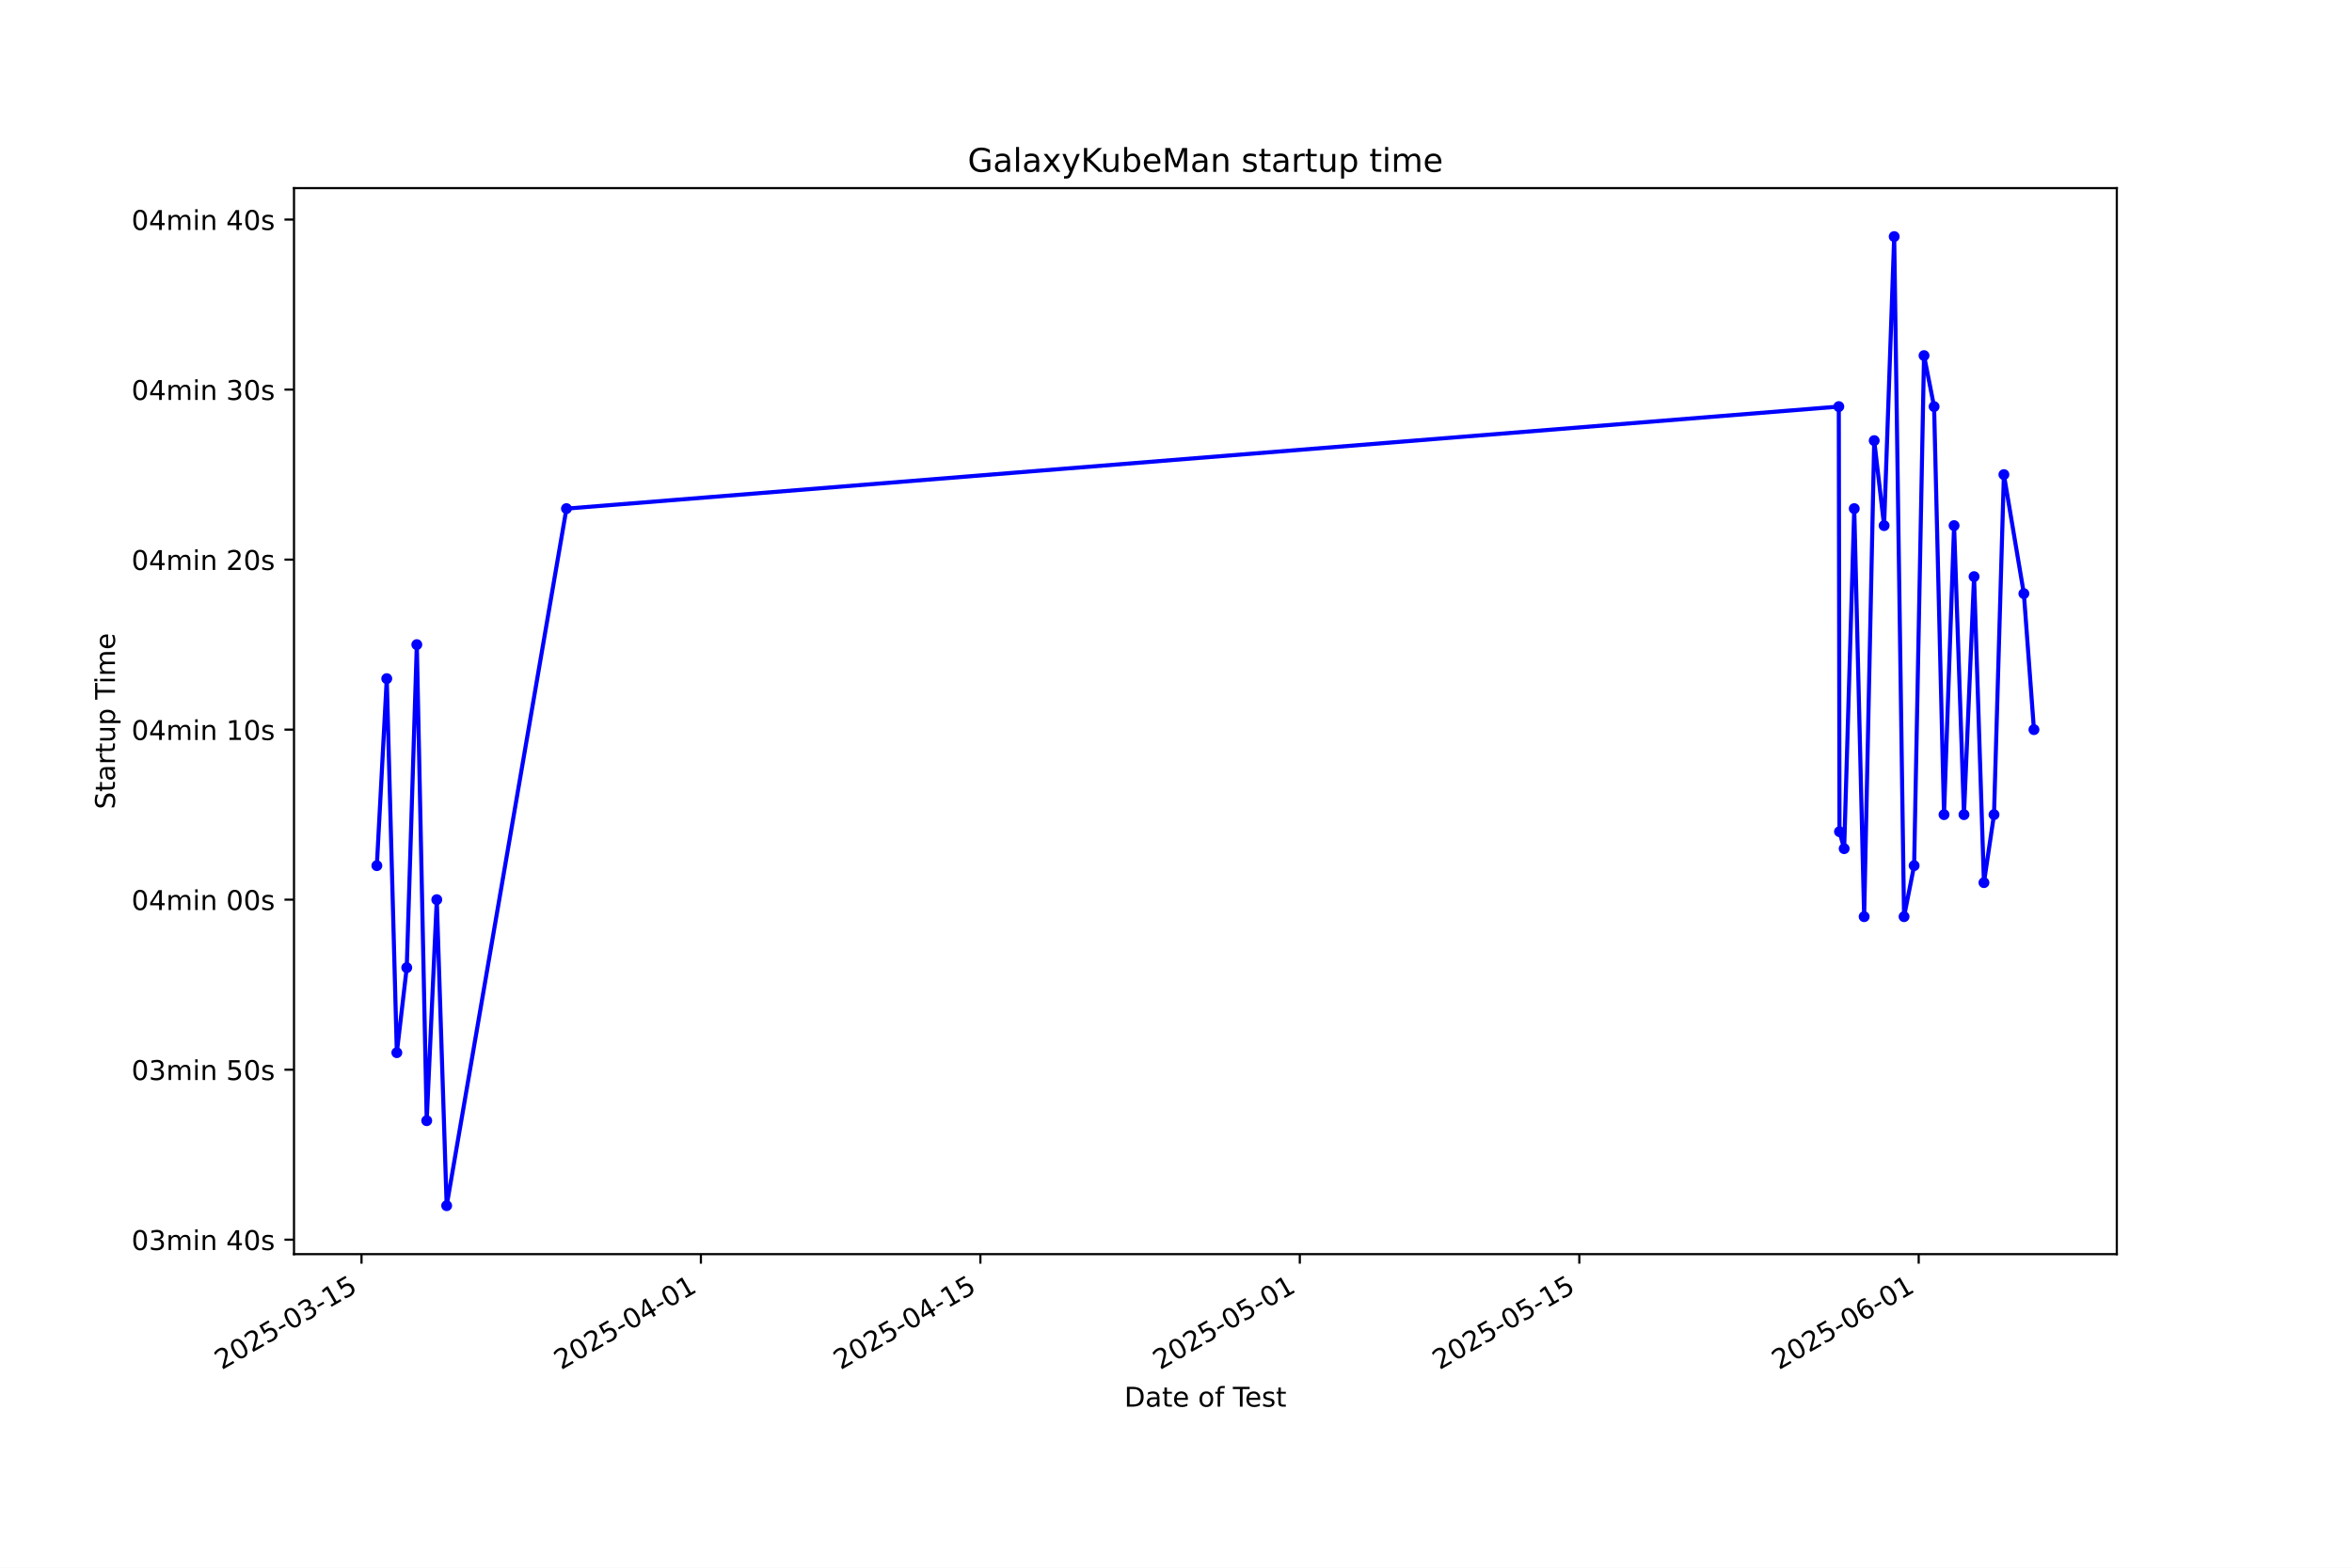
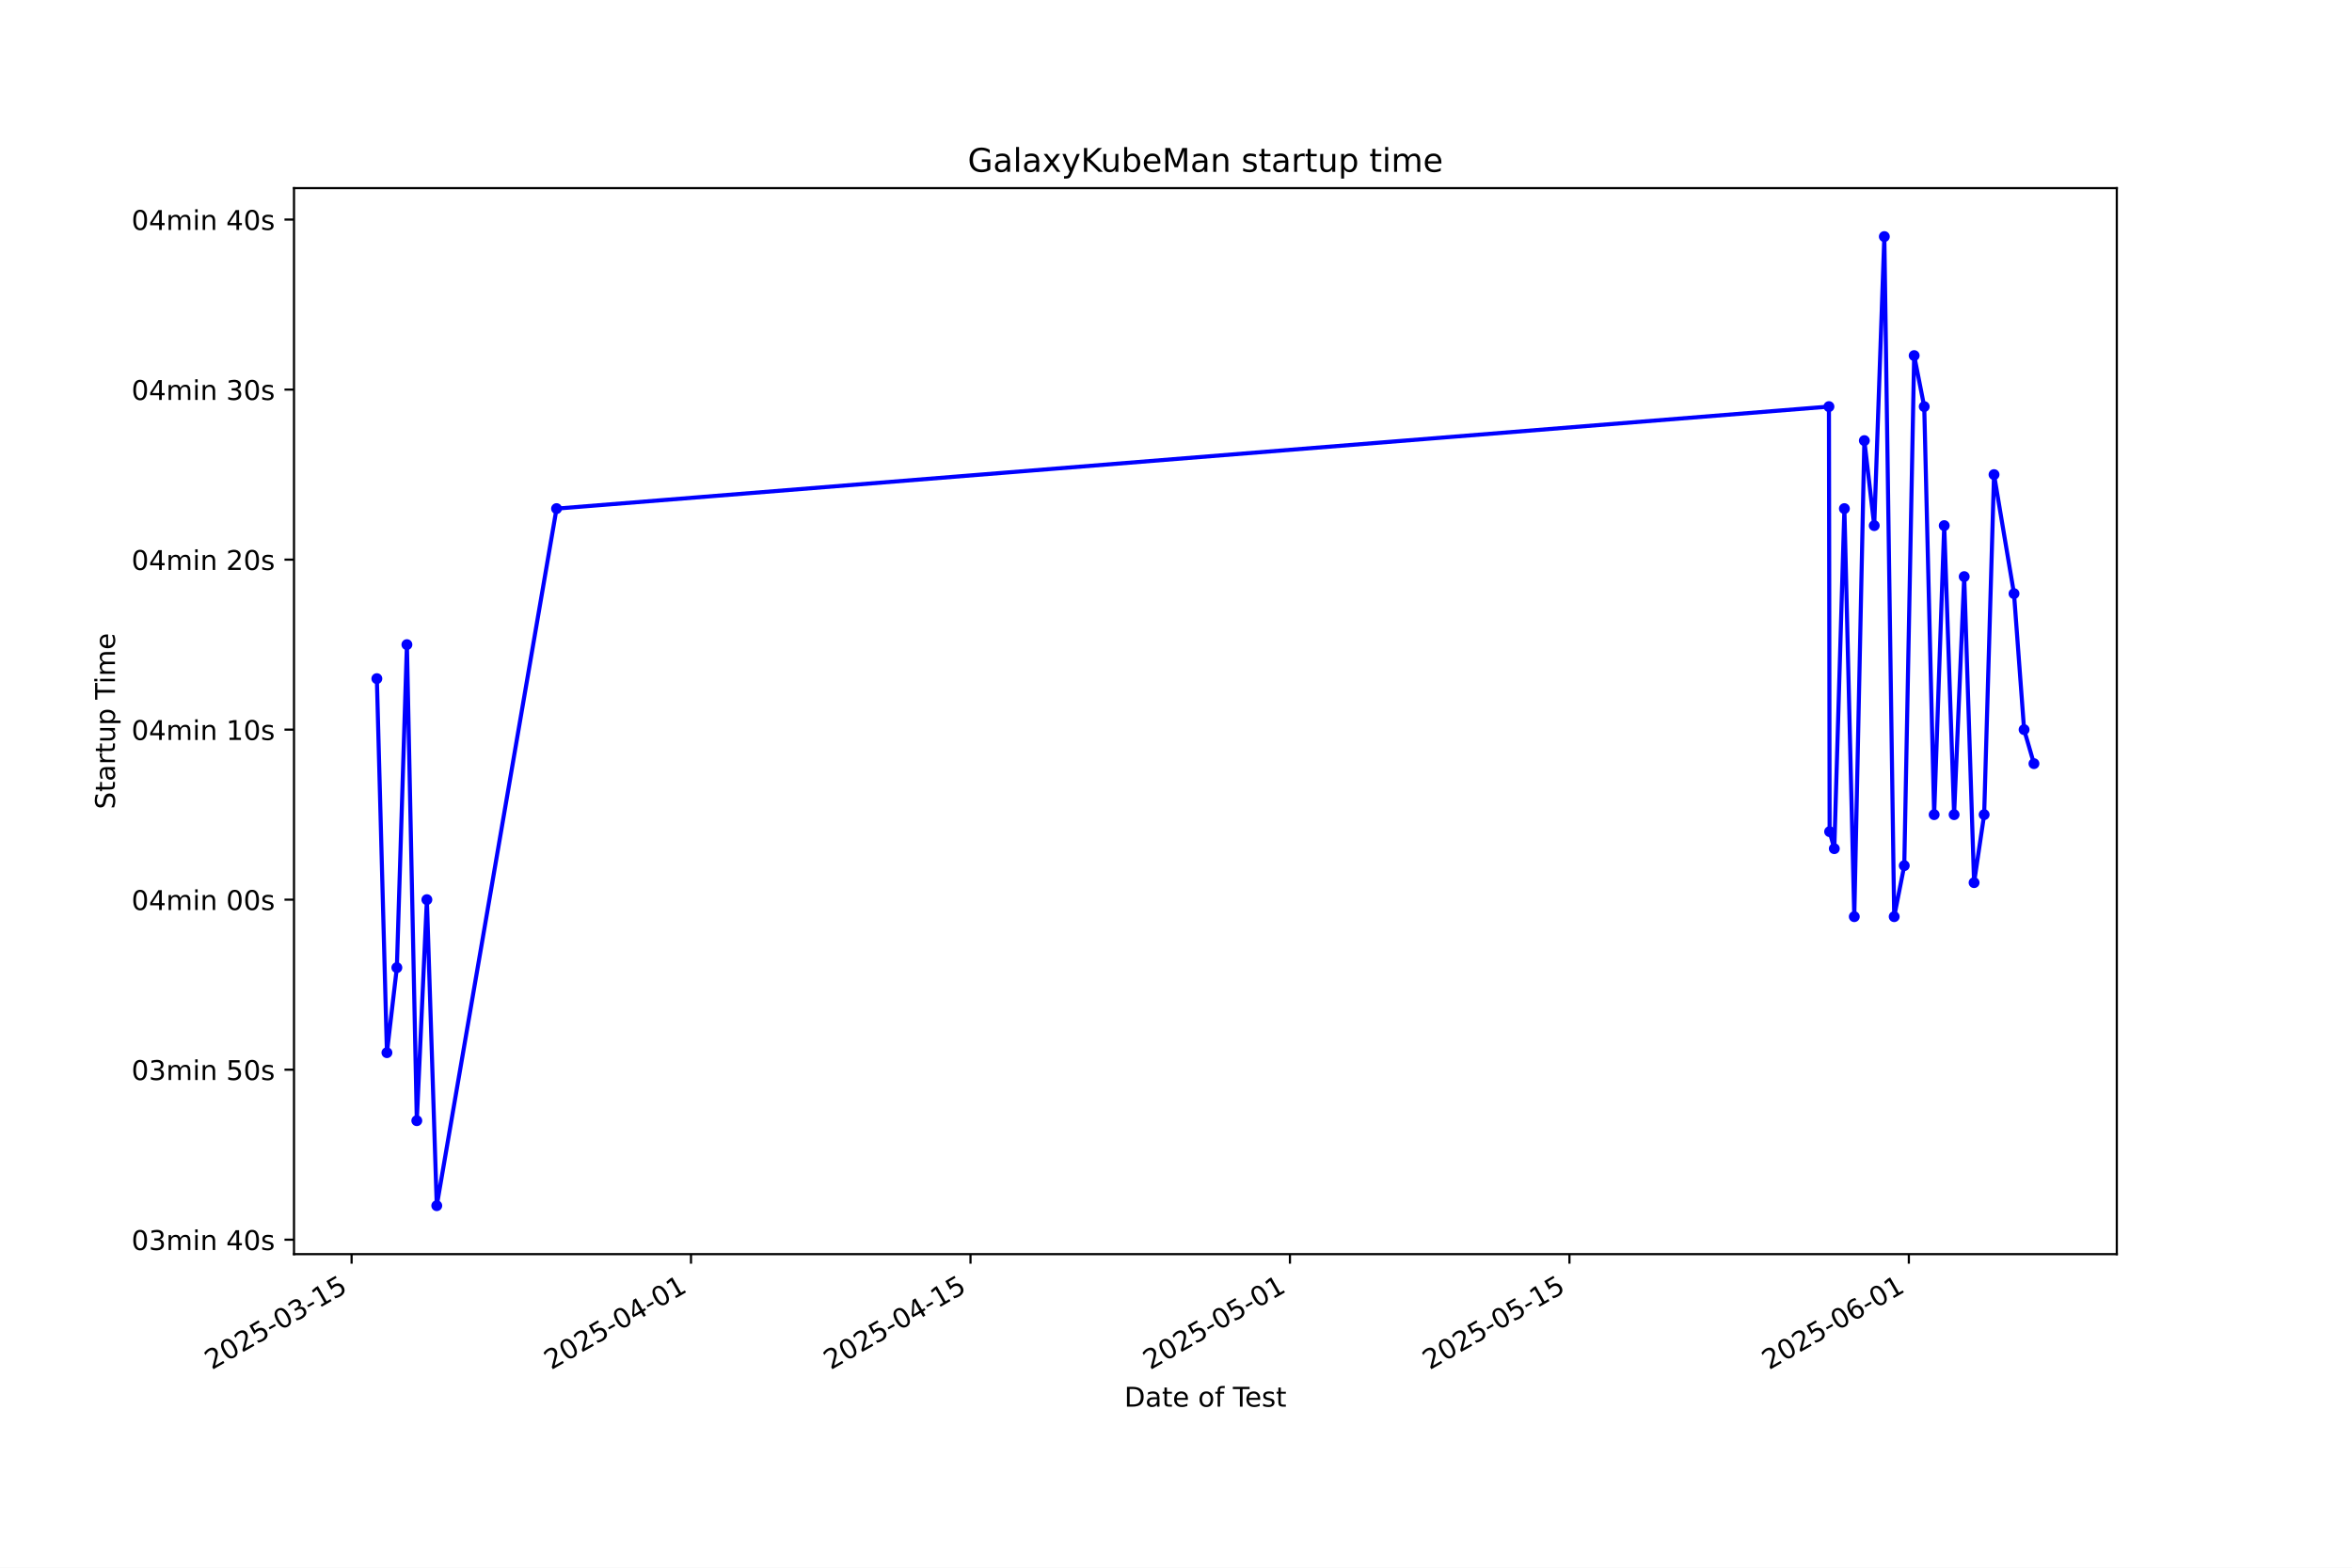
<svg xmlns="http://www.w3.org/2000/svg" xmlns:xlink="http://www.w3.org/1999/xlink" width="864pt" height="576pt" viewBox="0 0 864 576" version="1.1">
  <defs>
    <style type="text/css">*{stroke-linejoin: round; stroke-linecap: butt}</style>
  </defs>
  <g id="figure_1">
    <g id="patch_1">
      <path d="M 0 576  L 864 576  L 864 0  L 0 0  z " style="fill: #ffffff" />
    </g>
    <g id="axes_1">
      <g id="patch_2">
        <path d="M 108 460.8  L 777.6 460.8  L 777.6 69.12  L 108 69.12  z " style="fill: #ffffff" />
      </g>
      <g id="matplotlib.axis_1">
        <g id="xtick_1">
          <g id="line2d_1">
            <defs>
-               <path id="ma4ff95215d" d="M 0 0  L 0 3.5  " style="stroke: #000000; stroke-width: 0.8" />
+               <path id="m68eb28c404" d="M 0 0  L 0 3.5  " style="stroke: #000000; stroke-width: 0.8" />
            </defs>
            <g>
-               <use xlink:href="#ma4ff95215d" x="132.799" y="460.8" style="stroke: #000000; stroke-width: 0.8" />
+               <use xlink:href="#m68eb28c404" x="129.16" y="460.8" style="stroke: #000000; stroke-width: 0.8" />
            </g>
          </g>
          <g id="text_1">
-             <g transform="translate(81.42962 503.4383) rotate(-30) scale(0.1 -0.1)">
+             <g transform="translate(77.79084 503.4383) rotate(-30) scale(0.1 -0.1)">
              <defs>
                <path id="DejaVuSans-32" d="M 1228 531  L 3431 531  L 3431 0  L 469 0  L 469 531  Q 828 903 1448 1529  Q 2069 2156 2228 2338  Q 2531 2678 2651 2914  Q 2772 3150 2772 3378  Q 2772 3750 2511 3984  Q 2250 4219 1831 4219  Q 1534 4219 1204 4116  Q 875 4013 500 3803  L 500 4441  Q 881 4594 1212 4672  Q 1544 4750 1819 4750  Q 2544 4750 2975 4387  Q 3406 4025 3406 3419  Q 3406 3131 3298 2873  Q 3191 2616 2906 2266  Q 2828 2175 2409 1742  Q 1991 1309 1228 531  z " transform="scale(0.015625)" />
                <path id="DejaVuSans-30" d="M 2034 4250  Q 1547 4250 1301 3770  Q 1056 3291 1056 2328  Q 1056 1369 1301 889  Q 1547 409 2034 409  Q 2525 409 2770 889  Q 3016 1369 3016 2328  Q 3016 3291 2770 3770  Q 2525 4250 2034 4250  z M 2034 4750  Q 2819 4750 3233 4129  Q 3647 3509 3647 2328  Q 3647 1150 3233 529  Q 2819 -91 2034 -91  Q 1250 -91 836 529  Q 422 1150 422 2328  Q 422 3509 836 4129  Q 1250 4750 2034 4750  z " transform="scale(0.015625)" />
                <path id="DejaVuSans-35" d="M 691 4666  L 3169 4666  L 3169 4134  L 1269 4134  L 1269 2991  Q 1406 3038 1543 3061  Q 1681 3084 1819 3084  Q 2600 3084 3056 2656  Q 3513 2228 3513 1497  Q 3513 744 3044 326  Q 2575 -91 1722 -91  Q 1428 -91 1123 -41  Q 819 9 494 109  L 494 744  Q 775 591 1075 516  Q 1375 441 1709 441  Q 2250 441 2565 725  Q 2881 1009 2881 1497  Q 2881 1984 2565 2268  Q 2250 2553 1709 2553  Q 1456 2553 1204 2497  Q 953 2441 691 2322  L 691 4666  z " transform="scale(0.015625)" />
                <path id="DejaVuSans-2d" d="M 313 2009  L 1997 2009  L 1997 1497  L 313 1497  L 313 2009  z " transform="scale(0.015625)" />
                <path id="DejaVuSans-33" d="M 2597 2516  Q 3050 2419 3304 2112  Q 3559 1806 3559 1356  Q 3559 666 3084 287  Q 2609 -91 1734 -91  Q 1441 -91 1130 -33  Q 819 25 488 141  L 488 750  Q 750 597 1062 519  Q 1375 441 1716 441  Q 2309 441 2620 675  Q 2931 909 2931 1356  Q 2931 1769 2642 2001  Q 2353 2234 1838 2234  L 1294 2234  L 1294 2753  L 1863 2753  Q 2328 2753 2575 2939  Q 2822 3125 2822 3475  Q 2822 3834 2567 4026  Q 2313 4219 1838 4219  Q 1578 4219 1281 4162  Q 984 4106 628 3988  L 628 4550  Q 988 4650 1302 4700  Q 1616 4750 1894 4750  Q 2613 4750 3031 4423  Q 3450 4097 3450 3541  Q 3450 3153 3228 2886  Q 3006 2619 2597 2516  z " transform="scale(0.015625)" />
                <path id="DejaVuSans-31" d="M 794 531  L 1825 531  L 1825 4091  L 703 3866  L 703 4441  L 1819 4666  L 2450 4666  L 2450 531  L 3481 531  L 3481 0  L 794 0  L 794 531  z " transform="scale(0.015625)" />
              </defs>
              <use xlink:href="#DejaVuSans-32" />
              <use xlink:href="#DejaVuSans-30" transform="translate(63.62305 0)" />
              <use xlink:href="#DejaVuSans-32" transform="translate(127.2461 0)" />
              <use xlink:href="#DejaVuSans-35" transform="translate(190.8691 0)" />
              <use xlink:href="#DejaVuSans-2d" transform="translate(254.4922 0)" />
              <use xlink:href="#DejaVuSans-30" transform="translate(290.5762 0)" />
              <use xlink:href="#DejaVuSans-33" transform="translate(354.1992 0)" />
              <use xlink:href="#DejaVuSans-2d" transform="translate(417.8223 0)" />
              <use xlink:href="#DejaVuSans-31" transform="translate(453.9062 0)" />
              <use xlink:href="#DejaVuSans-35" transform="translate(517.5293 0)" />
            </g>
          </g>
        </g>
        <g id="xtick_2">
          <g id="line2d_2">
            <g>
-               <use xlink:href="#ma4ff95215d" x="257.472" y="460.8" style="stroke: #000000; stroke-width: 0.8" />
+               <use xlink:href="#m68eb28c404" x="253.837" y="460.8" style="stroke: #000000; stroke-width: 0.8" />
            </g>
          </g>
          <g id="text_2">
-             <g transform="translate(206.103 503.4383) rotate(-30) scale(0.1 -0.1)">
+             <g transform="translate(202.4678 503.4383) rotate(-30) scale(0.1 -0.1)">
              <defs>
                <path id="DejaVuSans-34" d="M 2419 4116  L 825 1625  L 2419 1625  L 2419 4116  z M 2253 4666  L 3047 4666  L 3047 1625  L 3713 1625  L 3713 1100  L 3047 1100  L 3047 0  L 2419 0  L 2419 1100  L 313 1100  L 313 1709  L 2253 4666  z " transform="scale(0.015625)" />
              </defs>
              <use xlink:href="#DejaVuSans-32" />
              <use xlink:href="#DejaVuSans-30" transform="translate(63.62305 0)" />
              <use xlink:href="#DejaVuSans-32" transform="translate(127.2461 0)" />
              <use xlink:href="#DejaVuSans-35" transform="translate(190.8691 0)" />
              <use xlink:href="#DejaVuSans-2d" transform="translate(254.4922 0)" />
              <use xlink:href="#DejaVuSans-30" transform="translate(290.5762 0)" />
              <use xlink:href="#DejaVuSans-34" transform="translate(354.1992 0)" />
              <use xlink:href="#DejaVuSans-2d" transform="translate(417.8223 0)" />
              <use xlink:href="#DejaVuSans-30" transform="translate(453.9062 0)" />
              <use xlink:href="#DejaVuSans-31" transform="translate(517.5293 0)" />
            </g>
          </g>
        </g>
        <g id="xtick_3">
          <g id="line2d_3">
            <g>
-               <use xlink:href="#ma4ff95215d" x="360.145" y="460.8" style="stroke: #000000; stroke-width: 0.8" />
+               <use xlink:href="#m68eb28c404" x="356.512" y="460.8" style="stroke: #000000; stroke-width: 0.8" />
            </g>
          </g>
          <g id="text_3">
-             <g transform="translate(308.7752 503.4383) rotate(-30) scale(0.1 -0.1)">
+             <g transform="translate(305.1429 503.4383) rotate(-30) scale(0.1 -0.1)">
              <use xlink:href="#DejaVuSans-32" />
              <use xlink:href="#DejaVuSans-30" transform="translate(63.62305 0)" />
              <use xlink:href="#DejaVuSans-32" transform="translate(127.2461 0)" />
              <use xlink:href="#DejaVuSans-35" transform="translate(190.8691 0)" />
              <use xlink:href="#DejaVuSans-2d" transform="translate(254.4922 0)" />
              <use xlink:href="#DejaVuSans-30" transform="translate(290.5762 0)" />
              <use xlink:href="#DejaVuSans-34" transform="translate(354.1992 0)" />
              <use xlink:href="#DejaVuSans-2d" transform="translate(417.8223 0)" />
              <use xlink:href="#DejaVuSans-31" transform="translate(453.9062 0)" />
              <use xlink:href="#DejaVuSans-35" transform="translate(517.5293 0)" />
            </g>
          </g>
        </g>
        <g id="xtick_4">
          <g id="line2d_4">
            <g>
-               <use xlink:href="#ma4ff95215d" x="477.484" y="460.8" style="stroke: #000000; stroke-width: 0.8" />
+               <use xlink:href="#m68eb28c404" x="473.855" y="460.8" style="stroke: #000000; stroke-width: 0.8" />
            </g>
          </g>
          <g id="text_4">
-             <g transform="translate(426.1148 503.4383) rotate(-30) scale(0.1 -0.1)">
+             <g transform="translate(422.486 503.4383) rotate(-30) scale(0.1 -0.1)">
              <use xlink:href="#DejaVuSans-32" />
              <use xlink:href="#DejaVuSans-30" transform="translate(63.62305 0)" />
              <use xlink:href="#DejaVuSans-32" transform="translate(127.2461 0)" />
              <use xlink:href="#DejaVuSans-35" transform="translate(190.8691 0)" />
              <use xlink:href="#DejaVuSans-2d" transform="translate(254.4922 0)" />
              <use xlink:href="#DejaVuSans-30" transform="translate(290.5762 0)" />
              <use xlink:href="#DejaVuSans-35" transform="translate(354.1992 0)" />
              <use xlink:href="#DejaVuSans-2d" transform="translate(417.8223 0)" />
              <use xlink:href="#DejaVuSans-30" transform="translate(453.9062 0)" />
              <use xlink:href="#DejaVuSans-31" transform="translate(517.5293 0)" />
            </g>
          </g>
        </g>
        <g id="xtick_5">
          <g id="line2d_5">
            <g>
-               <use xlink:href="#ma4ff95215d" x="580.156" y="460.8" style="stroke: #000000; stroke-width: 0.8" />
+               <use xlink:href="#m68eb28c404" x="576.531" y="460.8" style="stroke: #000000; stroke-width: 0.8" />
            </g>
          </g>
          <g id="text_5">
-             <g transform="translate(528.787 503.4383) rotate(-30) scale(0.1 -0.1)">
+             <g transform="translate(525.1611 503.4383) rotate(-30) scale(0.1 -0.1)">
              <use xlink:href="#DejaVuSans-32" />
              <use xlink:href="#DejaVuSans-30" transform="translate(63.62305 0)" />
              <use xlink:href="#DejaVuSans-32" transform="translate(127.2461 0)" />
              <use xlink:href="#DejaVuSans-35" transform="translate(190.8691 0)" />
              <use xlink:href="#DejaVuSans-2d" transform="translate(254.4922 0)" />
              <use xlink:href="#DejaVuSans-30" transform="translate(290.5762 0)" />
              <use xlink:href="#DejaVuSans-35" transform="translate(354.1992 0)" />
              <use xlink:href="#DejaVuSans-2d" transform="translate(417.8223 0)" />
              <use xlink:href="#DejaVuSans-31" transform="translate(453.9062 0)" />
              <use xlink:href="#DejaVuSans-35" transform="translate(517.5293 0)" />
            </g>
          </g>
        </g>
        <g id="xtick_6">
          <g id="line2d_6">
            <g>
-               <use xlink:href="#ma4ff95215d" x="704.83" y="460.8" style="stroke: #000000; stroke-width: 0.8" />
+               <use xlink:href="#m68eb28c404" x="701.208" y="460.8" style="stroke: #000000; stroke-width: 0.8" />
            </g>
          </g>
          <g id="text_6">
-             <g transform="translate(653.4604 503.4383) rotate(-30) scale(0.1 -0.1)">
+             <g transform="translate(649.8381 503.4383) rotate(-30) scale(0.1 -0.1)">
              <defs>
                <path id="DejaVuSans-36" d="M 2113 2584  Q 1688 2584 1439 2293  Q 1191 2003 1191 1497  Q 1191 994 1439 701  Q 1688 409 2113 409  Q 2538 409 2786 701  Q 3034 994 3034 1497  Q 3034 2003 2786 2293  Q 2538 2584 2113 2584  z M 3366 4563  L 3366 3988  Q 3128 4100 2886 4159  Q 2644 4219 2406 4219  Q 1781 4219 1451 3797  Q 1122 3375 1075 2522  Q 1259 2794 1537 2939  Q 1816 3084 2150 3084  Q 2853 3084 3261 2657  Q 3669 2231 3669 1497  Q 3669 778 3244 343  Q 2819 -91 2113 -91  Q 1303 -91 875 529  Q 447 1150 447 2328  Q 447 3434 972 4092  Q 1497 4750 2381 4750  Q 2619 4750 2861 4703  Q 3103 4656 3366 4563  z " transform="scale(0.015625)" />
              </defs>
              <use xlink:href="#DejaVuSans-32" />
              <use xlink:href="#DejaVuSans-30" transform="translate(63.62305 0)" />
              <use xlink:href="#DejaVuSans-32" transform="translate(127.2461 0)" />
              <use xlink:href="#DejaVuSans-35" transform="translate(190.8691 0)" />
              <use xlink:href="#DejaVuSans-2d" transform="translate(254.4922 0)" />
              <use xlink:href="#DejaVuSans-30" transform="translate(290.5762 0)" />
              <use xlink:href="#DejaVuSans-36" transform="translate(354.1992 0)" />
              <use xlink:href="#DejaVuSans-2d" transform="translate(417.8223 0)" />
              <use xlink:href="#DejaVuSans-30" transform="translate(453.9062 0)" />
              <use xlink:href="#DejaVuSans-31" transform="translate(517.5293 0)" />
            </g>
          </g>
        </g>
        <g id="text_7">
          <g transform="translate(413.0063 516.8378) scale(0.1 -0.1)">
            <defs>
              <path id="DejaVuSans-44" d="M 1259 4147  L 1259 519  L 2022 519  Q 2988 519 3436 956  Q 3884 1394 3884 2338  Q 3884 3275 3436 3711  Q 2988 4147 2022 4147  L 1259 4147  z M 628 4666  L 1925 4666  Q 3281 4666 3915 4102  Q 4550 3538 4550 2338  Q 4550 1131 3912 565  Q 3275 0 1925 0  L 628 0  L 628 4666  z " transform="scale(0.015625)" />
              <path id="DejaVuSans-61" d="M 2194 1759  Q 1497 1759 1228 1600  Q 959 1441 959 1056  Q 959 750 1161 570  Q 1363 391 1709 391  Q 2188 391 2477 730  Q 2766 1069 2766 1631  L 2766 1759  L 2194 1759  z M 3341 1997  L 3341 0  L 2766 0  L 2766 531  Q 2569 213 2275 61  Q 1981 -91 1556 -91  Q 1019 -91 701 211  Q 384 513 384 1019  Q 384 1609 779 1909  Q 1175 2209 1959 2209  L 2766 2209  L 2766 2266  Q 2766 2663 2505 2880  Q 2244 3097 1772 3097  Q 1472 3097 1187 3025  Q 903 2953 641 2809  L 641 3341  Q 956 3463 1253 3523  Q 1550 3584 1831 3584  Q 2591 3584 2966 3190  Q 3341 2797 3341 1997  z " transform="scale(0.015625)" />
              <path id="DejaVuSans-74" d="M 1172 4494  L 1172 3500  L 2356 3500  L 2356 3053  L 1172 3053  L 1172 1153  Q 1172 725 1289 603  Q 1406 481 1766 481  L 2356 481  L 2356 0  L 1766 0  Q 1100 0 847 248  Q 594 497 594 1153  L 594 3053  L 172 3053  L 172 3500  L 594 3500  L 594 4494  L 1172 4494  z " transform="scale(0.015625)" />
              <path id="DejaVuSans-65" d="M 3597 1894  L 3597 1613  L 953 1613  Q 991 1019 1311 708  Q 1631 397 2203 397  Q 2534 397 2845 478  Q 3156 559 3463 722  L 3463 178  Q 3153 47 2828 -22  Q 2503 -91 2169 -91  Q 1331 -91 842 396  Q 353 884 353 1716  Q 353 2575 817 3079  Q 1281 3584 2069 3584  Q 2775 3584 3186 3129  Q 3597 2675 3597 1894  z M 3022 2063  Q 3016 2534 2758 2815  Q 2500 3097 2075 3097  Q 1594 3097 1305 2825  Q 1016 2553 972 2059  L 3022 2063  z " transform="scale(0.015625)" />
              <path id="DejaVuSans-20" transform="scale(0.015625)" />
              <path id="DejaVuSans-6f" d="M 1959 3097  Q 1497 3097 1228 2736  Q 959 2375 959 1747  Q 959 1119 1226 758  Q 1494 397 1959 397  Q 2419 397 2687 759  Q 2956 1122 2956 1747  Q 2956 2369 2687 2733  Q 2419 3097 1959 3097  z M 1959 3584  Q 2709 3584 3137 3096  Q 3566 2609 3566 1747  Q 3566 888 3137 398  Q 2709 -91 1959 -91  Q 1206 -91 779 398  Q 353 888 353 1747  Q 353 2609 779 3096  Q 1206 3584 1959 3584  z " transform="scale(0.015625)" />
              <path id="DejaVuSans-66" d="M 2375 4863  L 2375 4384  L 1825 4384  Q 1516 4384 1395 4259  Q 1275 4134 1275 3809  L 1275 3500  L 2222 3500  L 2222 3053  L 1275 3053  L 1275 0  L 697 0  L 697 3053  L 147 3053  L 147 3500  L 697 3500  L 697 3744  Q 697 4328 969 4595  Q 1241 4863 1831 4863  L 2375 4863  z " transform="scale(0.015625)" />
              <path id="DejaVuSans-54" d="M -19 4666  L 3928 4666  L 3928 4134  L 2272 4134  L 2272 0  L 1638 0  L 1638 4134  L -19 4134  L -19 4666  z " transform="scale(0.015625)" />
              <path id="DejaVuSans-73" d="M 2834 3397  L 2834 2853  Q 2591 2978 2328 3040  Q 2066 3103 1784 3103  Q 1356 3103 1142 2972  Q 928 2841 928 2578  Q 928 2378 1081 2264  Q 1234 2150 1697 2047  L 1894 2003  Q 2506 1872 2764 1633  Q 3022 1394 3022 966  Q 3022 478 2636 193  Q 2250 -91 1575 -91  Q 1294 -91 989 -36  Q 684 19 347 128  L 347 722  Q 666 556 975 473  Q 1284 391 1588 391  Q 1994 391 2212 530  Q 2431 669 2431 922  Q 2431 1156 2273 1281  Q 2116 1406 1581 1522  L 1381 1569  Q 847 1681 609 1914  Q 372 2147 372 2553  Q 372 3047 722 3315  Q 1072 3584 1716 3584  Q 2034 3584 2315 3537  Q 2597 3491 2834 3397  z " transform="scale(0.015625)" />
            </defs>
            <use xlink:href="#DejaVuSans-44" />
            <use xlink:href="#DejaVuSans-61" transform="translate(77.00195 0)" />
            <use xlink:href="#DejaVuSans-74" transform="translate(138.2812 0)" />
            <use xlink:href="#DejaVuSans-65" transform="translate(177.4902 0)" />
            <use xlink:href="#DejaVuSans-20" transform="translate(239.0137 0)" />
            <use xlink:href="#DejaVuSans-6f" transform="translate(270.8008 0)" />
            <use xlink:href="#DejaVuSans-66" transform="translate(331.9824 0)" />
            <use xlink:href="#DejaVuSans-20" transform="translate(367.1875 0)" />
            <use xlink:href="#DejaVuSans-54" transform="translate(398.9746 0)" />
            <use xlink:href="#DejaVuSans-65" transform="translate(443.0586 0)" />
            <use xlink:href="#DejaVuSans-73" transform="translate(504.582 0)" />
            <use xlink:href="#DejaVuSans-74" transform="translate(556.6816 0)" />
          </g>
        </g>
      </g>
      <g id="matplotlib.axis_2">
        <g id="ytick_1">
          <g id="line2d_7">
            <defs>
-               <path id="mcf4b2ee23f" d="M 0 0  L -3.5 0  " style="stroke: #000000; stroke-width: 0.8" />
+               <path id="m026671d61b" d="M 0 0  L -3.5 0  " style="stroke: #000000; stroke-width: 0.8" />
            </defs>
            <g>
-               <use xlink:href="#mcf4b2ee23f" x="108" y="455.49" style="stroke: #000000; stroke-width: 0.8" />
+               <use xlink:href="#m026671d61b" x="108" y="455.49" style="stroke: #000000; stroke-width: 0.8" />
            </g>
          </g>
          <g id="text_8">
            <g transform="translate(48.30625 459.2894) scale(0.1 -0.1)">
              <defs>
                <path id="DejaVuSans-6d" d="M 3328 2828  Q 3544 3216 3844 3400  Q 4144 3584 4550 3584  Q 5097 3584 5394 3201  Q 5691 2819 5691 2113  L 5691 0  L 5113 0  L 5113 2094  Q 5113 2597 4934 2840  Q 4756 3084 4391 3084  Q 3944 3084 3684 2787  Q 3425 2491 3425 1978  L 3425 0  L 2847 0  L 2847 2094  Q 2847 2600 2669 2842  Q 2491 3084 2119 3084  Q 1678 3084 1418 2786  Q 1159 2488 1159 1978  L 1159 0  L 581 0  L 581 3500  L 1159 3500  L 1159 2956  Q 1356 3278 1631 3431  Q 1906 3584 2284 3584  Q 2666 3584 2933 3390  Q 3200 3197 3328 2828  z " transform="scale(0.015625)" />
                <path id="DejaVuSans-69" d="M 603 3500  L 1178 3500  L 1178 0  L 603 0  L 603 3500  z M 603 4863  L 1178 4863  L 1178 4134  L 603 4134  L 603 4863  z " transform="scale(0.015625)" />
                <path id="DejaVuSans-6e" d="M 3513 2113  L 3513 0  L 2938 0  L 2938 2094  Q 2938 2591 2744 2837  Q 2550 3084 2163 3084  Q 1697 3084 1428 2787  Q 1159 2491 1159 1978  L 1159 0  L 581 0  L 581 3500  L 1159 3500  L 1159 2956  Q 1366 3272 1645 3428  Q 1925 3584 2291 3584  Q 2894 3584 3203 3211  Q 3513 2838 3513 2113  z " transform="scale(0.015625)" />
              </defs>
              <use xlink:href="#DejaVuSans-30" />
              <use xlink:href="#DejaVuSans-33" transform="translate(63.62305 0)" />
              <use xlink:href="#DejaVuSans-6d" transform="translate(127.2461 0)" />
              <use xlink:href="#DejaVuSans-69" transform="translate(224.6582 0)" />
              <use xlink:href="#DejaVuSans-6e" transform="translate(252.4414 0)" />
              <use xlink:href="#DejaVuSans-20" transform="translate(315.8203 0)" />
              <use xlink:href="#DejaVuSans-34" transform="translate(347.6074 0)" />
              <use xlink:href="#DejaVuSans-30" transform="translate(411.2305 0)" />
              <use xlink:href="#DejaVuSans-73" transform="translate(474.8535 0)" />
            </g>
          </g>
        </g>
        <g id="ytick_2">
          <g id="line2d_8">
            <g>
-               <use xlink:href="#mcf4b2ee23f" x="108" y="393.021" style="stroke: #000000; stroke-width: 0.8" />
+               <use xlink:href="#m026671d61b" x="108" y="393.021" style="stroke: #000000; stroke-width: 0.8" />
            </g>
          </g>
          <g id="text_9">
            <g transform="translate(48.30625 396.8205) scale(0.1 -0.1)">
              <use xlink:href="#DejaVuSans-30" />
              <use xlink:href="#DejaVuSans-33" transform="translate(63.62305 0)" />
              <use xlink:href="#DejaVuSans-6d" transform="translate(127.2461 0)" />
              <use xlink:href="#DejaVuSans-69" transform="translate(224.6582 0)" />
              <use xlink:href="#DejaVuSans-6e" transform="translate(252.4414 0)" />
              <use xlink:href="#DejaVuSans-20" transform="translate(315.8203 0)" />
              <use xlink:href="#DejaVuSans-35" transform="translate(347.6074 0)" />
              <use xlink:href="#DejaVuSans-30" transform="translate(411.2305 0)" />
              <use xlink:href="#DejaVuSans-73" transform="translate(474.8535 0)" />
            </g>
          </g>
        </g>
        <g id="ytick_3">
          <g id="line2d_9">
            <g>
-               <use xlink:href="#mcf4b2ee23f" x="108" y="330.552" style="stroke: #000000; stroke-width: 0.8" />
+               <use xlink:href="#m026671d61b" x="108" y="330.552" style="stroke: #000000; stroke-width: 0.8" />
            </g>
          </g>
          <g id="text_10">
            <g transform="translate(48.30625 334.3516) scale(0.1 -0.1)">
              <use xlink:href="#DejaVuSans-30" />
              <use xlink:href="#DejaVuSans-34" transform="translate(63.62305 0)" />
              <use xlink:href="#DejaVuSans-6d" transform="translate(127.2461 0)" />
              <use xlink:href="#DejaVuSans-69" transform="translate(224.6582 0)" />
              <use xlink:href="#DejaVuSans-6e" transform="translate(252.4414 0)" />
              <use xlink:href="#DejaVuSans-20" transform="translate(315.8203 0)" />
              <use xlink:href="#DejaVuSans-30" transform="translate(347.6074 0)" />
              <use xlink:href="#DejaVuSans-30" transform="translate(411.2305 0)" />
              <use xlink:href="#DejaVuSans-73" transform="translate(474.8535 0)" />
            </g>
          </g>
        </g>
        <g id="ytick_4">
          <g id="line2d_10">
            <g>
-               <use xlink:href="#mcf4b2ee23f" x="108" y="268.083" style="stroke: #000000; stroke-width: 0.8" />
+               <use xlink:href="#m026671d61b" x="108" y="268.083" style="stroke: #000000; stroke-width: 0.8" />
            </g>
          </g>
          <g id="text_11">
            <g transform="translate(48.30625 271.8827) scale(0.1 -0.1)">
              <use xlink:href="#DejaVuSans-30" />
              <use xlink:href="#DejaVuSans-34" transform="translate(63.62305 0)" />
              <use xlink:href="#DejaVuSans-6d" transform="translate(127.2461 0)" />
              <use xlink:href="#DejaVuSans-69" transform="translate(224.6582 0)" />
              <use xlink:href="#DejaVuSans-6e" transform="translate(252.4414 0)" />
              <use xlink:href="#DejaVuSans-20" transform="translate(315.8203 0)" />
              <use xlink:href="#DejaVuSans-31" transform="translate(347.6074 0)" />
              <use xlink:href="#DejaVuSans-30" transform="translate(411.2305 0)" />
              <use xlink:href="#DejaVuSans-73" transform="translate(474.8535 0)" />
            </g>
          </g>
        </g>
        <g id="ytick_5">
          <g id="line2d_11">
            <g>
-               <use xlink:href="#mcf4b2ee23f" x="108" y="205.615" style="stroke: #000000; stroke-width: 0.8" />
+               <use xlink:href="#m026671d61b" x="108" y="205.615" style="stroke: #000000; stroke-width: 0.8" />
            </g>
          </g>
          <g id="text_12">
            <g transform="translate(48.30625 209.4138) scale(0.1 -0.1)">
              <use xlink:href="#DejaVuSans-30" />
              <use xlink:href="#DejaVuSans-34" transform="translate(63.62305 0)" />
              <use xlink:href="#DejaVuSans-6d" transform="translate(127.2461 0)" />
              <use xlink:href="#DejaVuSans-69" transform="translate(224.6582 0)" />
              <use xlink:href="#DejaVuSans-6e" transform="translate(252.4414 0)" />
              <use xlink:href="#DejaVuSans-20" transform="translate(315.8203 0)" />
              <use xlink:href="#DejaVuSans-32" transform="translate(347.6074 0)" />
              <use xlink:href="#DejaVuSans-30" transform="translate(411.2305 0)" />
              <use xlink:href="#DejaVuSans-73" transform="translate(474.8535 0)" />
            </g>
          </g>
        </g>
        <g id="ytick_6">
          <g id="line2d_12">
            <g>
-               <use xlink:href="#mcf4b2ee23f" x="108" y="143.146" style="stroke: #000000; stroke-width: 0.8" />
+               <use xlink:href="#m026671d61b" x="108" y="143.146" style="stroke: #000000; stroke-width: 0.8" />
            </g>
          </g>
          <g id="text_13">
            <g transform="translate(48.30625 146.9449) scale(0.1 -0.1)">
              <use xlink:href="#DejaVuSans-30" />
              <use xlink:href="#DejaVuSans-34" transform="translate(63.62305 0)" />
              <use xlink:href="#DejaVuSans-6d" transform="translate(127.2461 0)" />
              <use xlink:href="#DejaVuSans-69" transform="translate(224.6582 0)" />
              <use xlink:href="#DejaVuSans-6e" transform="translate(252.4414 0)" />
              <use xlink:href="#DejaVuSans-20" transform="translate(315.8203 0)" />
              <use xlink:href="#DejaVuSans-33" transform="translate(347.6074 0)" />
              <use xlink:href="#DejaVuSans-30" transform="translate(411.2305 0)" />
              <use xlink:href="#DejaVuSans-73" transform="translate(474.8535 0)" />
            </g>
          </g>
        </g>
        <g id="ytick_7">
          <g id="line2d_13">
            <g>
-               <use xlink:href="#mcf4b2ee23f" x="108" y="80.677" style="stroke: #000000; stroke-width: 0.8" />
+               <use xlink:href="#m026671d61b" x="108" y="80.677" style="stroke: #000000; stroke-width: 0.8" />
            </g>
          </g>
          <g id="text_14">
            <g transform="translate(48.30625 84.47597) scale(0.1 -0.1)">
              <use xlink:href="#DejaVuSans-30" />
              <use xlink:href="#DejaVuSans-34" transform="translate(63.62305 0)" />
              <use xlink:href="#DejaVuSans-6d" transform="translate(127.2461 0)" />
              <use xlink:href="#DejaVuSans-69" transform="translate(224.6582 0)" />
              <use xlink:href="#DejaVuSans-6e" transform="translate(252.4414 0)" />
              <use xlink:href="#DejaVuSans-20" transform="translate(315.8203 0)" />
              <use xlink:href="#DejaVuSans-34" transform="translate(347.6074 0)" />
              <use xlink:href="#DejaVuSans-30" transform="translate(411.2305 0)" />
              <use xlink:href="#DejaVuSans-73" transform="translate(474.8535 0)" />
            </g>
          </g>
        </g>
        <g id="text_15">
          <g transform="translate(42.22656 297.3397) rotate(-90) scale(0.1 -0.1)">
            <defs>
              <path id="DejaVuSans-53" d="M 3425 4513  L 3425 3897  Q 3066 4069 2747 4153  Q 2428 4238 2131 4238  Q 1616 4238 1336 4038  Q 1056 3838 1056 3469  Q 1056 3159 1242 3001  Q 1428 2844 1947 2747  L 2328 2669  Q 3034 2534 3370 2195  Q 3706 1856 3706 1288  Q 3706 609 3251 259  Q 2797 -91 1919 -91  Q 1588 -91 1214 -16  Q 841 59 441 206  L 441 856  Q 825 641 1194 531  Q 1563 422 1919 422  Q 2459 422 2753 634  Q 3047 847 3047 1241  Q 3047 1584 2836 1778  Q 2625 1972 2144 2069  L 1759 2144  Q 1053 2284 737 2584  Q 422 2884 422 3419  Q 422 4038 858 4394  Q 1294 4750 2059 4750  Q 2388 4750 2728 4690  Q 3069 4631 3425 4513  z " transform="scale(0.015625)" />
              <path id="DejaVuSans-72" d="M 2631 2963  Q 2534 3019 2420 3045  Q 2306 3072 2169 3072  Q 1681 3072 1420 2755  Q 1159 2438 1159 1844  L 1159 0  L 581 0  L 581 3500  L 1159 3500  L 1159 2956  Q 1341 3275 1631 3429  Q 1922 3584 2338 3584  Q 2397 3584 2469 3576  Q 2541 3569 2628 3553  L 2631 2963  z " transform="scale(0.015625)" />
              <path id="DejaVuSans-75" d="M 544 1381  L 544 3500  L 1119 3500  L 1119 1403  Q 1119 906 1312 657  Q 1506 409 1894 409  Q 2359 409 2629 706  Q 2900 1003 2900 1516  L 2900 3500  L 3475 3500  L 3475 0  L 2900 0  L 2900 538  Q 2691 219 2414 64  Q 2138 -91 1772 -91  Q 1169 -91 856 284  Q 544 659 544 1381  z M 1991 3584  L 1991 3584  z " transform="scale(0.015625)" />
              <path id="DejaVuSans-70" d="M 1159 525  L 1159 -1331  L 581 -1331  L 581 3500  L 1159 3500  L 1159 2969  Q 1341 3281 1617 3432  Q 1894 3584 2278 3584  Q 2916 3584 3314 3078  Q 3713 2572 3713 1747  Q 3713 922 3314 415  Q 2916 -91 2278 -91  Q 1894 -91 1617 61  Q 1341 213 1159 525  z M 3116 1747  Q 3116 2381 2855 2742  Q 2594 3103 2138 3103  Q 1681 3103 1420 2742  Q 1159 2381 1159 1747  Q 1159 1113 1420 752  Q 1681 391 2138 391  Q 2594 391 2855 752  Q 3116 1113 3116 1747  z " transform="scale(0.015625)" />
            </defs>
            <use xlink:href="#DejaVuSans-53" />
            <use xlink:href="#DejaVuSans-74" transform="translate(63.47656 0)" />
            <use xlink:href="#DejaVuSans-61" transform="translate(102.6855 0)" />
            <use xlink:href="#DejaVuSans-72" transform="translate(163.9648 0)" />
            <use xlink:href="#DejaVuSans-74" transform="translate(205.0781 0)" />
            <use xlink:href="#DejaVuSans-75" transform="translate(244.2871 0)" />
            <use xlink:href="#DejaVuSans-70" transform="translate(307.666 0)" />
            <use xlink:href="#DejaVuSans-20" transform="translate(371.1426 0)" />
            <use xlink:href="#DejaVuSans-54" transform="translate(402.9297 0)" />
            <use xlink:href="#DejaVuSans-69" transform="translate(460.8887 0)" />
            <use xlink:href="#DejaVuSans-6d" transform="translate(488.6719 0)" />
            <use xlink:href="#DejaVuSans-65" transform="translate(586.084 0)" />
          </g>
        </g>
      </g>
      <g id="line2d_14">
-         <path d="M 747.164 268.083  L 743.462 218.108  L 736.122 174.38  L 732.494 299.318  L 728.793 324.305  L 725.167 211.861  L 721.459 299.318  L 717.826 193.121  L 714.13 299.318  L 710.483 149.393  L 706.785 130.652  L 703.15 318.059  L 699.447 336.799  L 695.826 86.924  L 692.122 193.121  L 688.487 161.886  L 684.789 336.799  L 681.153 186.874  L 677.451 311.812  L 675.728 305.565  L 675.478 149.393  L 208.085 186.874  L 164.082 442.996  L 160.45 330.552  L 156.751 411.762  L 153.115 236.849  L 149.42 355.54  L 145.776 386.774  L 142.075 249.343  L 138.436 318.059  " clip-path="url(#p73bbce2135)" style="fill: none; stroke: #0000ff; stroke-width: 1.5; stroke-linecap: square" />
+         <path d="M 747.164 280.577  L 743.543 268.083  L 739.841 218.108  L 732.501 174.38  L 728.873 299.318  L 725.172 324.305  L 721.545 211.861  L 717.837 299.318  L 714.204 193.121  L 710.507 299.318  L 706.86 149.393  L 703.163 130.652  L 699.527 318.059  L 695.825 336.799  L 692.203 86.924  L 688.499 193.121  L 684.865 161.886  L 681.166 336.799  L 677.53 186.874  L 673.828 311.812  L 672.105 305.565  L 671.855 149.393  L 204.448 186.874  L 160.445 442.996  L 156.812 330.552  L 153.113 411.762  L 149.476 236.849  L 145.782 355.54  L 142.138 386.774  L 138.436 249.343  " clip-path="url(#p0d14b74747)" style="fill: none; stroke: #0000ff; stroke-width: 1.5; stroke-linecap: square" />
        <defs>
-           <path id="m97abcf2053" d="M 0 1.5  C 0.398 1.5 0.779 1.342 1.061 1.061  C 1.342 0.779 1.5 0.398 1.5 0  C 1.5 -0.398 1.342 -0.779 1.061 -1.061  C 0.779 -1.342 0.398 -1.5 0 -1.5  C -0.398 -1.5 -0.779 -1.342 -1.061 -1.061  C -1.342 -0.779 -1.5 -0.398 -1.5 0  C -1.5 0.398 -1.342 0.779 -1.061 1.061  C -0.779 1.342 -0.398 1.5 0 1.5  z " style="stroke: #0000ff" />
+           <path id="mc01ca401ff" d="M 0 1.5  C 0.398 1.5 0.779 1.342 1.061 1.061  C 1.342 0.779 1.5 0.398 1.5 0  C 1.5 -0.398 1.342 -0.779 1.061 -1.061  C 0.779 -1.342 0.398 -1.5 0 -1.5  C -0.398 -1.5 -0.779 -1.342 -1.061 -1.061  C -1.342 -0.779 -1.5 -0.398 -1.5 0  C -1.5 0.398 -1.342 0.779 -1.061 1.061  C -0.779 1.342 -0.398 1.5 0 1.5  z " style="stroke: #0000ff" />
        </defs>
-         <g clip-path="url(#p73bbce2135)">
-           <use xlink:href="#m97abcf2053" x="747.164" y="268.083" style="fill: #0000ff; stroke: #0000ff" />
-           <use xlink:href="#m97abcf2053" x="743.462" y="218.108" style="fill: #0000ff; stroke: #0000ff" />
-           <use xlink:href="#m97abcf2053" x="736.122" y="174.38" style="fill: #0000ff; stroke: #0000ff" />
-           <use xlink:href="#m97abcf2053" x="732.494" y="299.318" style="fill: #0000ff; stroke: #0000ff" />
-           <use xlink:href="#m97abcf2053" x="728.793" y="324.305" style="fill: #0000ff; stroke: #0000ff" />
-           <use xlink:href="#m97abcf2053" x="725.167" y="211.861" style="fill: #0000ff; stroke: #0000ff" />
-           <use xlink:href="#m97abcf2053" x="721.459" y="299.318" style="fill: #0000ff; stroke: #0000ff" />
-           <use xlink:href="#m97abcf2053" x="717.826" y="193.121" style="fill: #0000ff; stroke: #0000ff" />
-           <use xlink:href="#m97abcf2053" x="714.13" y="299.318" style="fill: #0000ff; stroke: #0000ff" />
-           <use xlink:href="#m97abcf2053" x="710.483" y="149.393" style="fill: #0000ff; stroke: #0000ff" />
-           <use xlink:href="#m97abcf2053" x="706.785" y="130.652" style="fill: #0000ff; stroke: #0000ff" />
-           <use xlink:href="#m97abcf2053" x="703.15" y="318.059" style="fill: #0000ff; stroke: #0000ff" />
-           <use xlink:href="#m97abcf2053" x="699.447" y="336.799" style="fill: #0000ff; stroke: #0000ff" />
-           <use xlink:href="#m97abcf2053" x="695.826" y="86.924" style="fill: #0000ff; stroke: #0000ff" />
-           <use xlink:href="#m97abcf2053" x="692.122" y="193.121" style="fill: #0000ff; stroke: #0000ff" />
-           <use xlink:href="#m97abcf2053" x="688.487" y="161.886" style="fill: #0000ff; stroke: #0000ff" />
-           <use xlink:href="#m97abcf2053" x="684.789" y="336.799" style="fill: #0000ff; stroke: #0000ff" />
-           <use xlink:href="#m97abcf2053" x="681.153" y="186.874" style="fill: #0000ff; stroke: #0000ff" />
-           <use xlink:href="#m97abcf2053" x="677.451" y="311.812" style="fill: #0000ff; stroke: #0000ff" />
-           <use xlink:href="#m97abcf2053" x="675.728" y="305.565" style="fill: #0000ff; stroke: #0000ff" />
-           <use xlink:href="#m97abcf2053" x="675.478" y="149.393" style="fill: #0000ff; stroke: #0000ff" />
-           <use xlink:href="#m97abcf2053" x="208.085" y="186.874" style="fill: #0000ff; stroke: #0000ff" />
-           <use xlink:href="#m97abcf2053" x="164.082" y="442.996" style="fill: #0000ff; stroke: #0000ff" />
-           <use xlink:href="#m97abcf2053" x="160.45" y="330.552" style="fill: #0000ff; stroke: #0000ff" />
-           <use xlink:href="#m97abcf2053" x="156.751" y="411.762" style="fill: #0000ff; stroke: #0000ff" />
-           <use xlink:href="#m97abcf2053" x="153.115" y="236.849" style="fill: #0000ff; stroke: #0000ff" />
-           <use xlink:href="#m97abcf2053" x="149.42" y="355.54" style="fill: #0000ff; stroke: #0000ff" />
-           <use xlink:href="#m97abcf2053" x="145.776" y="386.774" style="fill: #0000ff; stroke: #0000ff" />
-           <use xlink:href="#m97abcf2053" x="142.075" y="249.343" style="fill: #0000ff; stroke: #0000ff" />
-           <use xlink:href="#m97abcf2053" x="138.436" y="318.059" style="fill: #0000ff; stroke: #0000ff" />
+         <g clip-path="url(#p0d14b74747)">
+           <use xlink:href="#mc01ca401ff" x="747.164" y="280.577" style="fill: #0000ff; stroke: #0000ff" />
+           <use xlink:href="#mc01ca401ff" x="743.543" y="268.083" style="fill: #0000ff; stroke: #0000ff" />
+           <use xlink:href="#mc01ca401ff" x="739.841" y="218.108" style="fill: #0000ff; stroke: #0000ff" />
+           <use xlink:href="#mc01ca401ff" x="732.501" y="174.38" style="fill: #0000ff; stroke: #0000ff" />
+           <use xlink:href="#mc01ca401ff" x="728.873" y="299.318" style="fill: #0000ff; stroke: #0000ff" />
+           <use xlink:href="#mc01ca401ff" x="725.172" y="324.305" style="fill: #0000ff; stroke: #0000ff" />
+           <use xlink:href="#mc01ca401ff" x="721.545" y="211.861" style="fill: #0000ff; stroke: #0000ff" />
+           <use xlink:href="#mc01ca401ff" x="717.837" y="299.318" style="fill: #0000ff; stroke: #0000ff" />
+           <use xlink:href="#mc01ca401ff" x="714.204" y="193.121" style="fill: #0000ff; stroke: #0000ff" />
+           <use xlink:href="#mc01ca401ff" x="710.507" y="299.318" style="fill: #0000ff; stroke: #0000ff" />
+           <use xlink:href="#mc01ca401ff" x="706.86" y="149.393" style="fill: #0000ff; stroke: #0000ff" />
+           <use xlink:href="#mc01ca401ff" x="703.163" y="130.652" style="fill: #0000ff; stroke: #0000ff" />
+           <use xlink:href="#mc01ca401ff" x="699.527" y="318.059" style="fill: #0000ff; stroke: #0000ff" />
+           <use xlink:href="#mc01ca401ff" x="695.825" y="336.799" style="fill: #0000ff; stroke: #0000ff" />
+           <use xlink:href="#mc01ca401ff" x="692.203" y="86.924" style="fill: #0000ff; stroke: #0000ff" />
+           <use xlink:href="#mc01ca401ff" x="688.499" y="193.121" style="fill: #0000ff; stroke: #0000ff" />
+           <use xlink:href="#mc01ca401ff" x="684.865" y="161.886" style="fill: #0000ff; stroke: #0000ff" />
+           <use xlink:href="#mc01ca401ff" x="681.166" y="336.799" style="fill: #0000ff; stroke: #0000ff" />
+           <use xlink:href="#mc01ca401ff" x="677.53" y="186.874" style="fill: #0000ff; stroke: #0000ff" />
+           <use xlink:href="#mc01ca401ff" x="673.828" y="311.812" style="fill: #0000ff; stroke: #0000ff" />
+           <use xlink:href="#mc01ca401ff" x="672.105" y="305.565" style="fill: #0000ff; stroke: #0000ff" />
+           <use xlink:href="#mc01ca401ff" x="671.855" y="149.393" style="fill: #0000ff; stroke: #0000ff" />
+           <use xlink:href="#mc01ca401ff" x="204.448" y="186.874" style="fill: #0000ff; stroke: #0000ff" />
+           <use xlink:href="#mc01ca401ff" x="160.445" y="442.996" style="fill: #0000ff; stroke: #0000ff" />
+           <use xlink:href="#mc01ca401ff" x="156.812" y="330.552" style="fill: #0000ff; stroke: #0000ff" />
+           <use xlink:href="#mc01ca401ff" x="153.113" y="411.762" style="fill: #0000ff; stroke: #0000ff" />
+           <use xlink:href="#mc01ca401ff" x="149.476" y="236.849" style="fill: #0000ff; stroke: #0000ff" />
+           <use xlink:href="#mc01ca401ff" x="145.782" y="355.54" style="fill: #0000ff; stroke: #0000ff" />
+           <use xlink:href="#mc01ca401ff" x="142.138" y="386.774" style="fill: #0000ff; stroke: #0000ff" />
+           <use xlink:href="#mc01ca401ff" x="138.436" y="249.343" style="fill: #0000ff; stroke: #0000ff" />
        </g>
      </g>
      <g id="patch_3">
        <path d="M 108 460.8  L 108 69.12  " style="fill: none; stroke: #000000; stroke-width: 0.8; stroke-linejoin: miter; stroke-linecap: square" />
      </g>
      <g id="patch_4">
        <path d="M 777.6 460.8  L 777.6 69.12  " style="fill: none; stroke: #000000; stroke-width: 0.8; stroke-linejoin: miter; stroke-linecap: square" />
      </g>
      <g id="patch_5">
        <path d="M 108 460.8  L 777.6 460.8  " style="fill: none; stroke: #000000; stroke-width: 0.8; stroke-linejoin: miter; stroke-linecap: square" />
      </g>
      <g id="patch_6">
        <path d="M 108 69.12  L 777.6 69.12  " style="fill: none; stroke: #000000; stroke-width: 0.8; stroke-linejoin: miter; stroke-linecap: square" />
      </g>
      <g id="text_16">
        <g transform="translate(355.4794 63.12) scale(0.12 -0.12)">
          <defs>
            <path id="DejaVuSans-47" d="M 3809 666  L 3809 1919  L 2778 1919  L 2778 2438  L 4434 2438  L 4434 434  Q 4069 175 3628 42  Q 3188 -91 2688 -91  Q 1594 -91 976 548  Q 359 1188 359 2328  Q 359 3472 976 4111  Q 1594 4750 2688 4750  Q 3144 4750 3555 4637  Q 3966 4525 4313 4306  L 4313 3634  Q 3963 3931 3569 4081  Q 3175 4231 2741 4231  Q 1884 4231 1454 3753  Q 1025 3275 1025 2328  Q 1025 1384 1454 906  Q 1884 428 2741 428  Q 3075 428 3337 486  Q 3600 544 3809 666  z " transform="scale(0.015625)" />
            <path id="DejaVuSans-6c" d="M 603 4863  L 1178 4863  L 1178 0  L 603 0  L 603 4863  z " transform="scale(0.015625)" />
            <path id="DejaVuSans-78" d="M 3513 3500  L 2247 1797  L 3578 0  L 2900 0  L 1881 1375  L 863 0  L 184 0  L 1544 1831  L 300 3500  L 978 3500  L 1906 2253  L 2834 3500  L 3513 3500  z " transform="scale(0.015625)" />
            <path id="DejaVuSans-79" d="M 2059 -325  Q 1816 -950 1584 -1140  Q 1353 -1331 966 -1331  L 506 -1331  L 506 -850  L 844 -850  Q 1081 -850 1212 -737  Q 1344 -625 1503 -206  L 1606 56  L 191 3500  L 800 3500  L 1894 763  L 2988 3500  L 3597 3500  L 2059 -325  z " transform="scale(0.015625)" />
            <path id="DejaVuSans-4b" d="M 628 4666  L 1259 4666  L 1259 2694  L 3353 4666  L 4166 4666  L 1850 2491  L 4331 0  L 3500 0  L 1259 2247  L 1259 0  L 628 0  L 628 4666  z " transform="scale(0.015625)" />
            <path id="DejaVuSans-62" d="M 3116 1747  Q 3116 2381 2855 2742  Q 2594 3103 2138 3103  Q 1681 3103 1420 2742  Q 1159 2381 1159 1747  Q 1159 1113 1420 752  Q 1681 391 2138 391  Q 2594 391 2855 752  Q 3116 1113 3116 1747  z M 1159 2969  Q 1341 3281 1617 3432  Q 1894 3584 2278 3584  Q 2916 3584 3314 3078  Q 3713 2572 3713 1747  Q 3713 922 3314 415  Q 2916 -91 2278 -91  Q 1894 -91 1617 61  Q 1341 213 1159 525  L 1159 0  L 581 0  L 581 4863  L 1159 4863  L 1159 2969  z " transform="scale(0.015625)" />
            <path id="DejaVuSans-4d" d="M 628 4666  L 1569 4666  L 2759 1491  L 3956 4666  L 4897 4666  L 4897 0  L 4281 0  L 4281 4097  L 3078 897  L 2444 897  L 1241 4097  L 1241 0  L 628 0  L 628 4666  z " transform="scale(0.015625)" />
          </defs>
          <use xlink:href="#DejaVuSans-47" />
          <use xlink:href="#DejaVuSans-61" transform="translate(77.49023 0)" />
          <use xlink:href="#DejaVuSans-6c" transform="translate(138.7695 0)" />
          <use xlink:href="#DejaVuSans-61" transform="translate(166.5527 0)" />
          <use xlink:href="#DejaVuSans-78" transform="translate(227.832 0)" />
          <use xlink:href="#DejaVuSans-79" transform="translate(287.0117 0)" />
          <use xlink:href="#DejaVuSans-4b" transform="translate(346.1914 0)" />
          <use xlink:href="#DejaVuSans-75" transform="translate(406.7676 0)" />
          <use xlink:href="#DejaVuSans-62" transform="translate(470.1465 0)" />
          <use xlink:href="#DejaVuSans-65" transform="translate(533.623 0)" />
          <use xlink:href="#DejaVuSans-4d" transform="translate(595.1465 0)" />
          <use xlink:href="#DejaVuSans-61" transform="translate(681.4258 0)" />
          <use xlink:href="#DejaVuSans-6e" transform="translate(742.7051 0)" />
          <use xlink:href="#DejaVuSans-20" transform="translate(806.084 0)" />
          <use xlink:href="#DejaVuSans-73" transform="translate(837.8711 0)" />
          <use xlink:href="#DejaVuSans-74" transform="translate(889.9707 0)" />
          <use xlink:href="#DejaVuSans-61" transform="translate(929.1797 0)" />
          <use xlink:href="#DejaVuSans-72" transform="translate(990.459 0)" />
          <use xlink:href="#DejaVuSans-74" transform="translate(1031.572 0)" />
          <use xlink:href="#DejaVuSans-75" transform="translate(1070.781 0)" />
          <use xlink:href="#DejaVuSans-70" transform="translate(1134.16 0)" />
          <use xlink:href="#DejaVuSans-20" transform="translate(1197.637 0)" />
          <use xlink:href="#DejaVuSans-74" transform="translate(1229.424 0)" />
          <use xlink:href="#DejaVuSans-69" transform="translate(1268.633 0)" />
          <use xlink:href="#DejaVuSans-6d" transform="translate(1296.416 0)" />
          <use xlink:href="#DejaVuSans-65" transform="translate(1393.828 0)" />
        </g>
      </g>
    </g>
  </g>
  <defs>
-     <clipPath id="p73bbce2135">
+     <clipPath id="p0d14b74747">
      <rect x="108" y="69.12" width="669.6" height="391.68" />
    </clipPath>
  </defs>
</svg>
